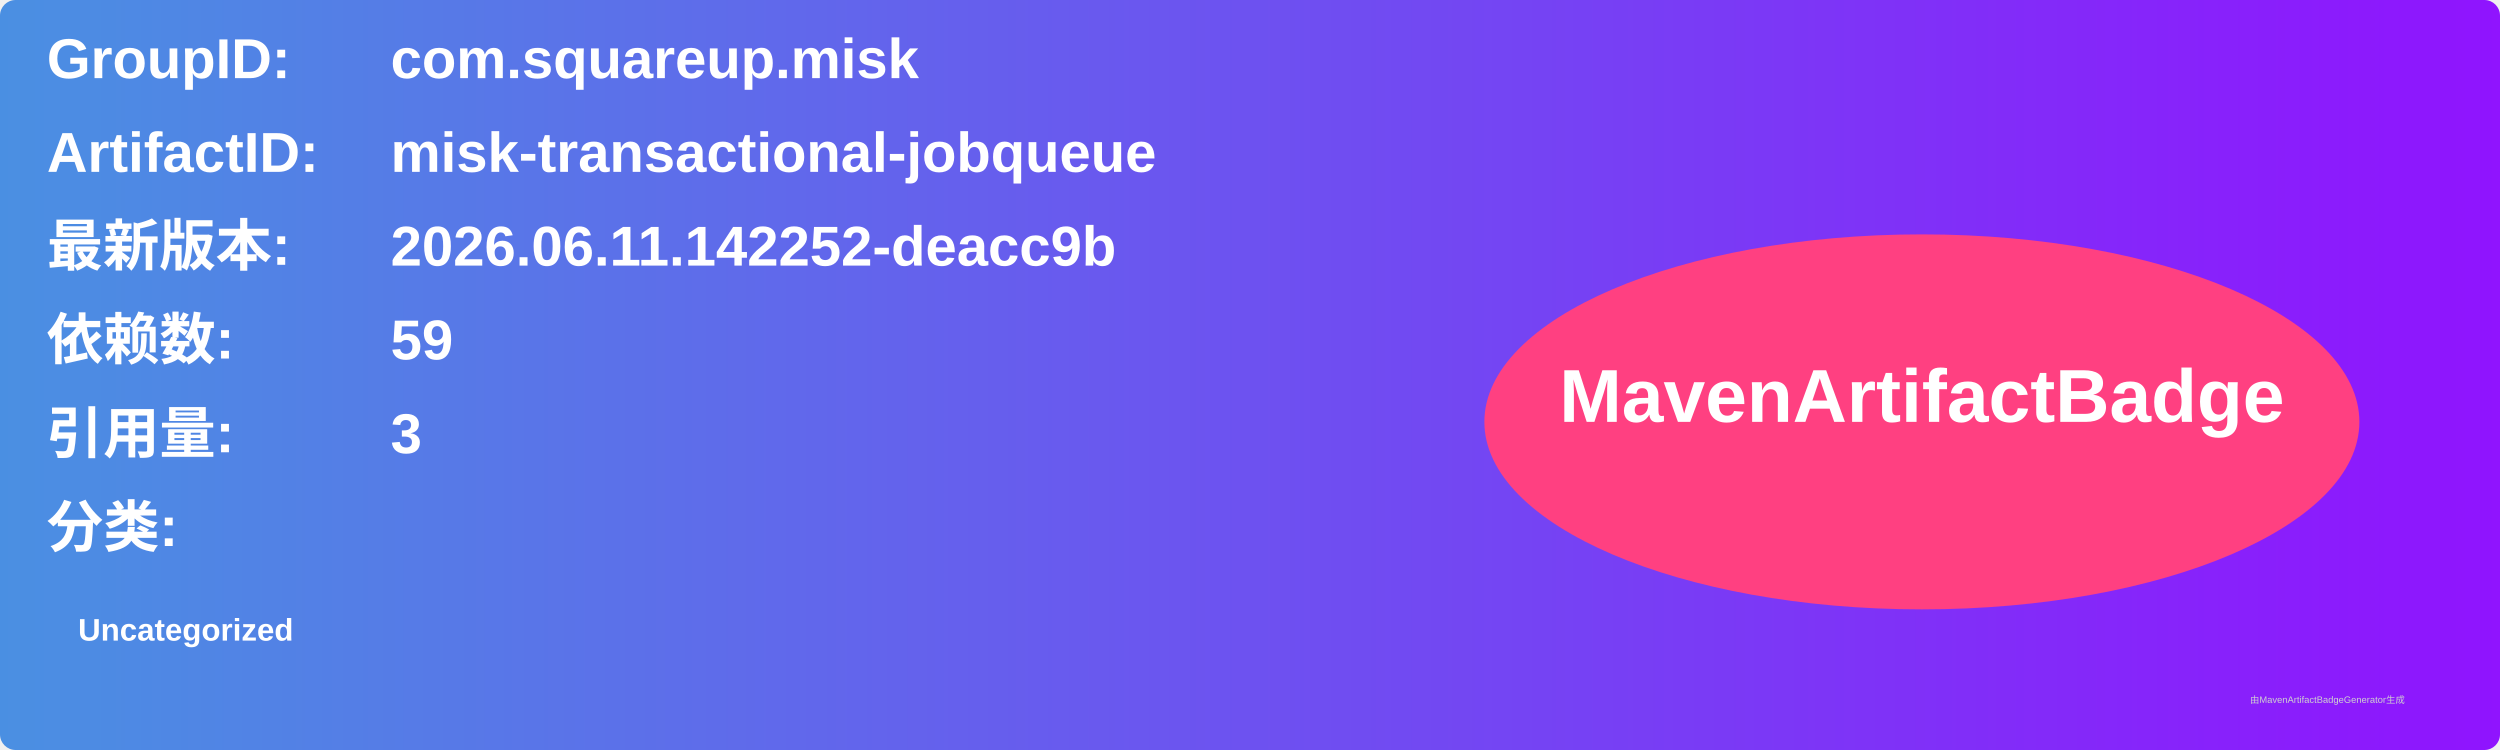
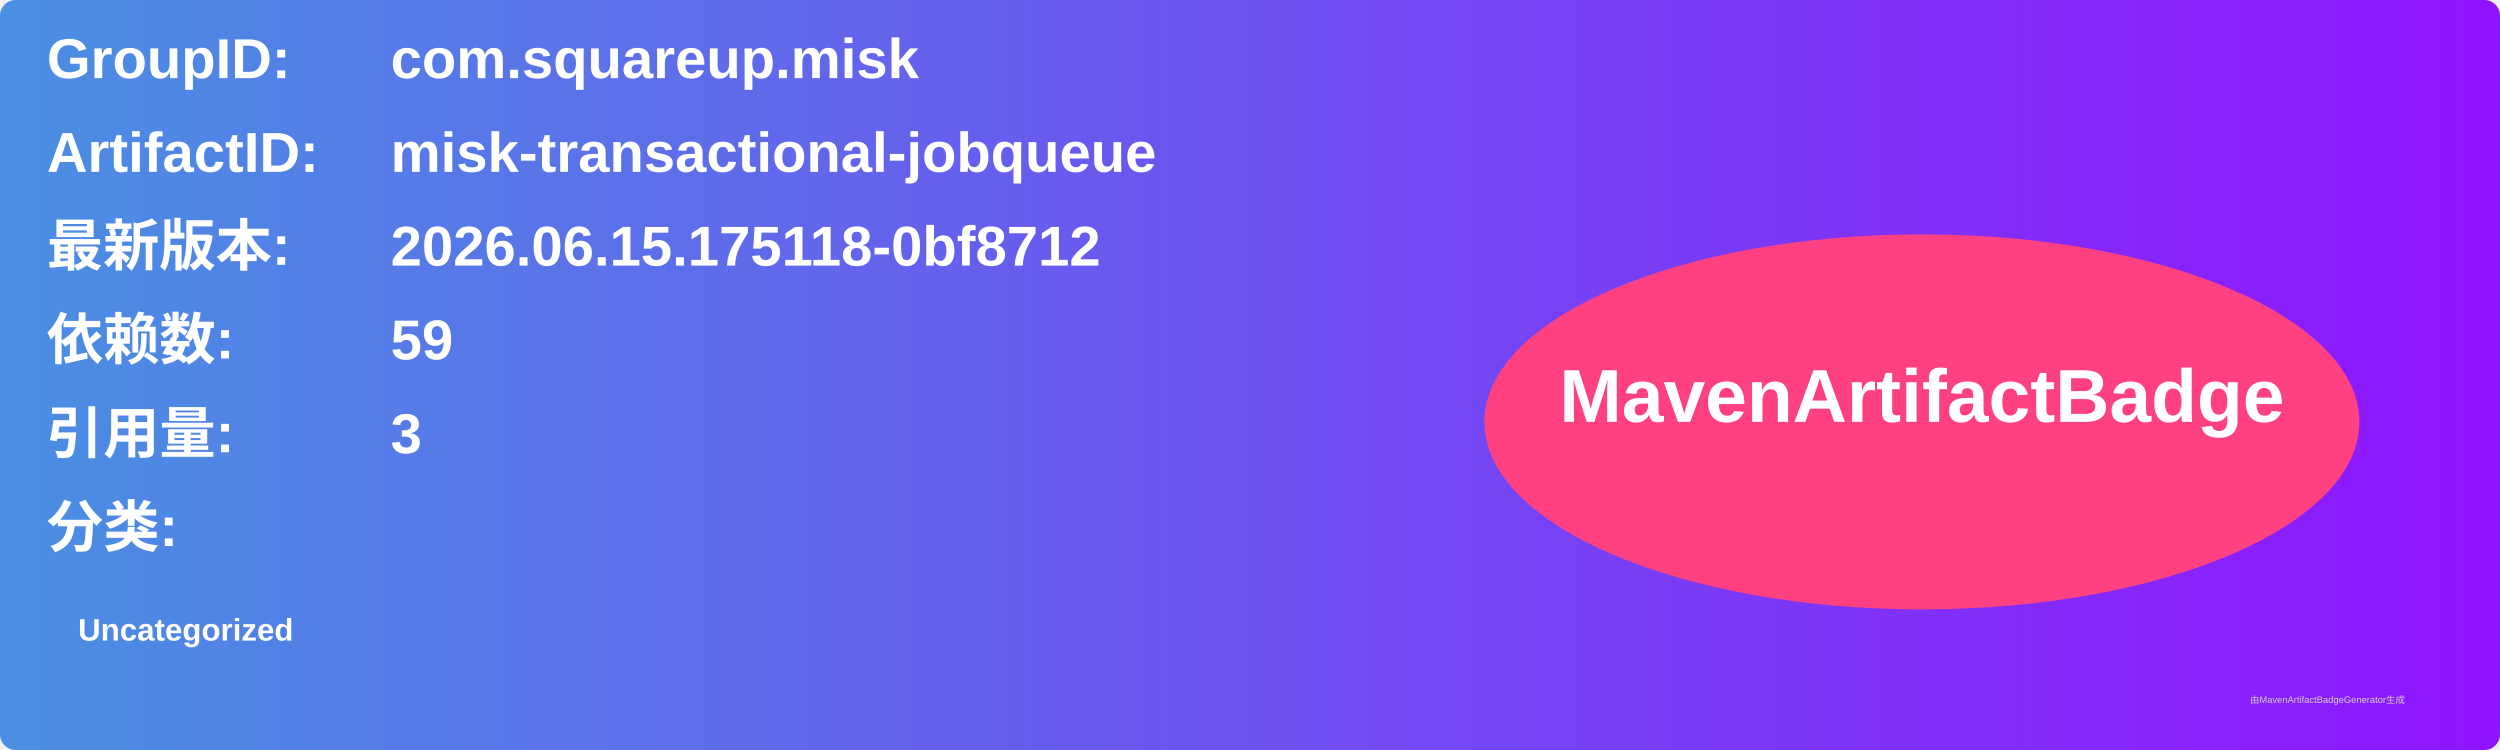
<svg xmlns="http://www.w3.org/2000/svg" width="800" height="240" viewBox="0 0 800 240">
  <linearGradient id="grad" x1="0%" y1="0%" x2="100%" y2="0%">
    <stop offset="0%" stop-color="#4a90e2" />
    <stop offset="100%" stop-color="#9013fe" />
  </linearGradient>
  <rect width="100%" height="100%" rx="5" ry="5" fill="url(#grad)" />
  <g transform="translate(15, 15)">
    <text x="0" y="10" font-family="Arial" font-size="18" fill="white" font-weight="bold" width="260">GroupID:</text>
    <text x="110" y="10" font-family="Arial" font-size="18" fill="white" font-weight="bold" width="460">com.squareup.misk</text>
    <text x="0" y="40" font-family="Arial" font-size="18" fill="white" font-weight="bold" width="260">ArtifactID:</text>
    <text x="110" y="40" font-family="Arial" font-size="18" fill="white" font-weight="bold" width="460">misk-transactional-jobqueue</text>
    <text x="0" y="70" font-family="Arial" font-size="18" fill="white" font-weight="bold">最新版本:</text>
    <text x="110" y="70" font-family="Arial" font-size="18" fill="white" font-weight="bold">
-       <tspan font-weight="bold">2026.06.11.142252-deacc9b</tspan>
+       <tspan font-weight="bold">2026.06.15.175118-0bf8712</tspan>
    </text>
    <text x="0" y="100" font-family="Arial" font-size="18" fill="white" font-weight="bold">依赖数: </text>
    <text x="110" y="100" font-family="Arial" font-size="18" fill="white">
      <tspan font-weight="bold">59</tspan>
    </text>
    <text x="0" y="130" font-family="Arial" font-size="18" fill="white" font-weight="bold">引用量: </text>
    <text x="110" y="130" font-family="Arial" font-size="18" fill="white">
      <tspan font-weight="bold">3</tspan>
    </text>
    <text x="0" y="160" font-family="Arial" font-size="18" fill="white" font-weight="bold">分类:</text>
    <text x="10" y="190" font-family="Arial" font-size="10" fill="white">
      <tspan font-weight="bold">Uncategorized</tspan>
    </text>
    <ellipse cx="600" cy="120" rx="140" ry="60" fill="#ff4081" />
    <text x="600" y="120" text-anchor="middle" font-family="Arial" font-size="24" fill="white" font-weight="bold">MavenArtifactBadge</text>
  </g>
  <text x="720" y="225" font-family="Arial" font-size="3" fill="#d0d0d0">由MavenArtifactBadgeGenerator生成</text>
</svg>
